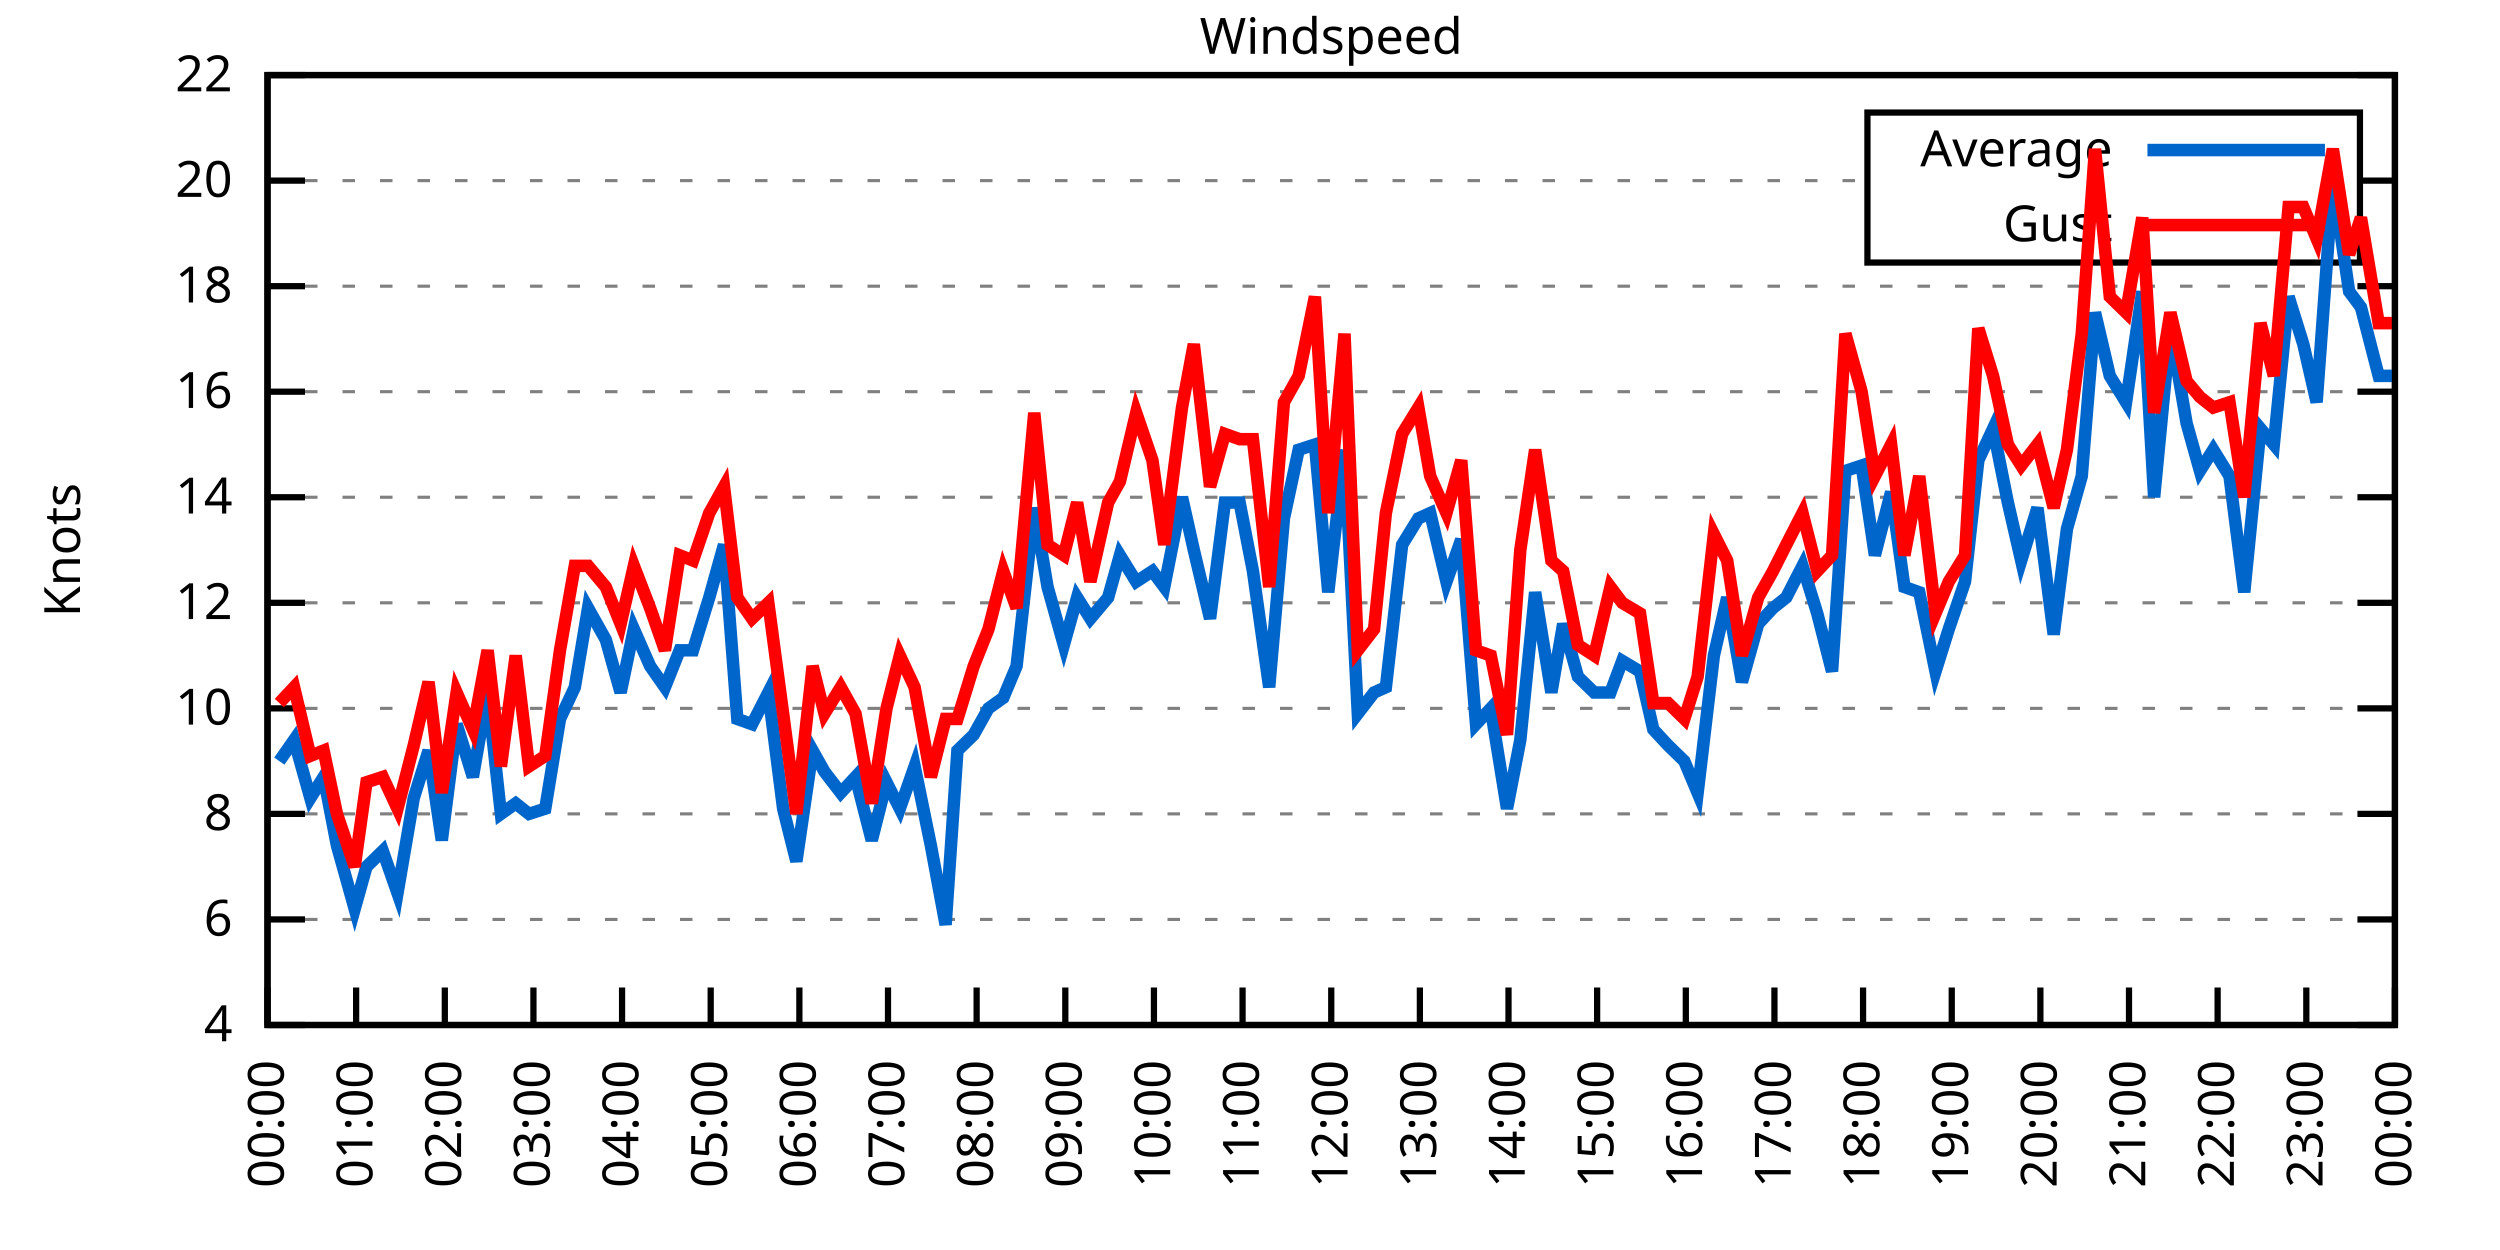
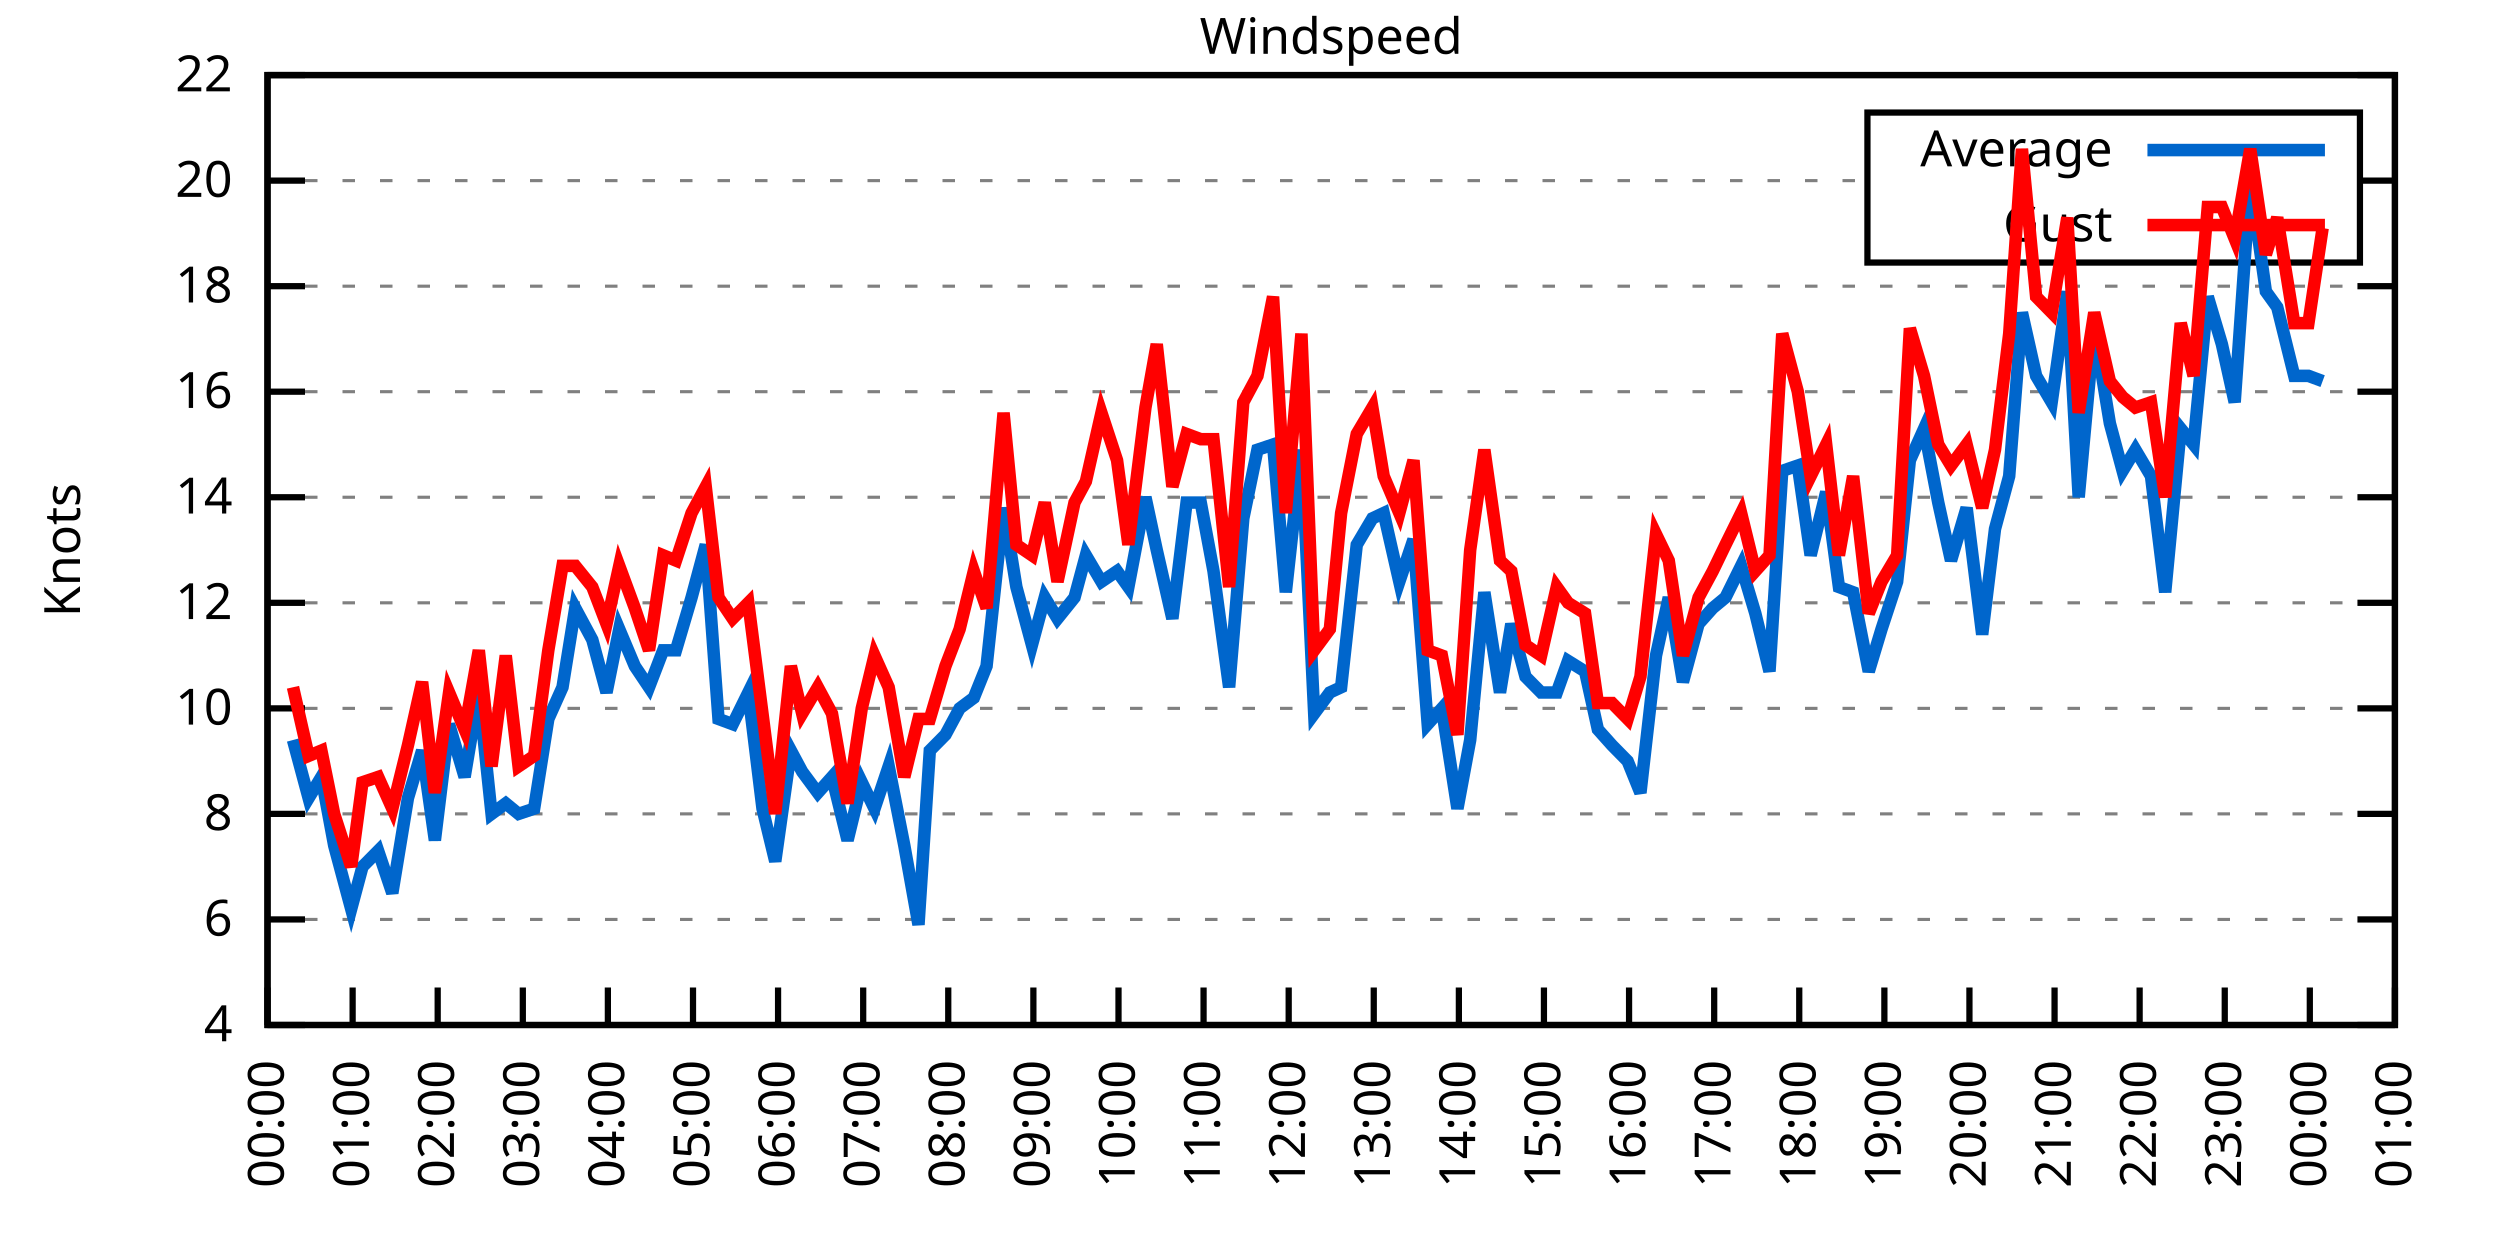
<svg xmlns="http://www.w3.org/2000/svg" xmlns:xlink="http://www.w3.org/1999/xlink" width="400" height="200" viewBox="0 0 400 200">
  <g id="gnuplot_canvas">
    <rect x="0" y="0" width="400" height="200" fill="none" />
    <defs>
      <circle id="gpDot" r="0.5" stroke-width="0.5" stroke="currentColor" />
      <path id="gpPt0" stroke-width="0.333" stroke="currentColor" d="M-1,0 h2 M0,-1 v2" />
      <path id="gpPt1" stroke-width="0.333" stroke="currentColor" d="M-1,-1 L1,1 M1,-1 L-1,1" />
      <path id="gpPt2" stroke-width="0.333" stroke="currentColor" d="M-1,0 L1,0 M0,-1 L0,1 M-1,-1 L1,1 M-1,1 L1,-1" />
      <rect id="gpPt3" stroke-width="0.333" stroke="currentColor" x="-1" y="-1" width="2" height="2" />
      <rect id="gpPt4" stroke-width="0.333" stroke="currentColor" fill="currentColor" x="-1" y="-1" width="2" height="2" />
      <circle id="gpPt5" stroke-width="0.333" stroke="currentColor" cx="0" cy="0" r="1" />
      <use xlink:href="#gpPt5" id="gpPt6" fill="currentColor" stroke="none" />
      <path id="gpPt7" stroke-width="0.333" stroke="currentColor" d="M0,-1.33 L-1.33,0.67 L1.33,0.67 z" />
      <use xlink:href="#gpPt7" id="gpPt8" fill="currentColor" stroke="none" />
      <use xlink:href="#gpPt7" id="gpPt9" stroke="currentColor" transform="rotate(180)" />
      <use xlink:href="#gpPt9" id="gpPt10" fill="currentColor" stroke="none" />
      <use xlink:href="#gpPt3" id="gpPt11" stroke="currentColor" transform="rotate(45)" />
      <use xlink:href="#gpPt11" id="gpPt12" fill="currentColor" stroke="none" />
      <path id="gpPt13" stroke-width="0.333" stroke="currentColor" d="M0,1.330 L1.265,0.411 L0.782,-1.067 L-0.782,-1.076 L-1.265,0.411 z" />
      <use xlink:href="#gpPt13" id="gpPt14" fill="currentColor" stroke="none" />
      <filter id="textbox" filterUnits="objectBoundingBox" x="0" y="0" height="1" width="1">
        <feFlood flood-color="white" flood-opacity="1" result="bgnd" />
        <feComposite in="SourceGraphic" in2="bgnd" operator="atop" />
      </filter>
      <filter id="greybox" filterUnits="objectBoundingBox" x="0" y="0" height="1" width="1">
        <feFlood flood-color="lightgrey" flood-opacity="1" result="grey" />
        <feComposite in="SourceGraphic" in2="grey" operator="atop" />
      </filter>
    </defs>
    <g fill="none" color="white" stroke="currentColor" stroke-width="1.00" stroke-linecap="butt" stroke-linejoin="miter">
</g>
    <g fill="none" color="black" stroke="currentColor" stroke-width="1.00" stroke-linecap="butt" stroke-linejoin="miter">
      <g stroke="none" shape-rendering="crispEdges">
        <polygon fill="rgb(255, 255, 255)" points="42.80,164.00 383.18,164.00 383.18,12.02 42.80,12.02 " />
      </g>
    </g>
    <g fill="none" color="black" stroke="currentColor" stroke-width="1.00" stroke-linecap="butt" stroke-linejoin="miter">
</g>
    <g fill="none" color="black" stroke="black" stroke-width="0.50" stroke-linecap="butt" stroke-linejoin="miter">
</g>
    <g fill="none" color="gray" stroke="currentColor" stroke-width="0.50" stroke-linecap="butt" stroke-linejoin="miter">
      <path stroke="gray" stroke-dasharray="2,4" class="gridline" d="M42.80,164.00 L383.19,164.00  " />
    </g>
    <g fill="none" color="gray" stroke="gray" stroke-width="1.00" stroke-linecap="butt" stroke-linejoin="miter">
</g>
    <g fill="none" color="black" stroke="currentColor" stroke-width="1.00" stroke-linecap="butt" stroke-linejoin="miter">
      <path stroke="black" d="M42.80,164.00 L48.80,164.00 M383.19,164.00 L377.19,164.00  " />
      <g transform="translate(37.20,166.60)" stroke="none" fill="black" font-family="Sans" font-size="8.00" text-anchor="end">
        <text>
          <tspan font-family="Sans"> 4</tspan>
        </text>
      </g>
    </g>
    <g fill="none" color="black" stroke="currentColor" stroke-width="1.00" stroke-linecap="butt" stroke-linejoin="miter">
</g>
    <g fill="none" color="black" stroke="black" stroke-width="0.50" stroke-linecap="butt" stroke-linejoin="miter">
</g>
    <g fill="none" color="gray" stroke="currentColor" stroke-width="0.50" stroke-linecap="butt" stroke-linejoin="miter">
      <path stroke="gray" stroke-dasharray="2,4" class="gridline" d="M42.80,147.11 L383.19,147.11  " />
    </g>
    <g fill="none" color="gray" stroke="gray" stroke-width="1.00" stroke-linecap="butt" stroke-linejoin="miter">
</g>
    <g fill="none" color="black" stroke="currentColor" stroke-width="1.00" stroke-linecap="butt" stroke-linejoin="miter">
      <path stroke="black" d="M42.80,147.11 L48.80,147.11 M383.19,147.11 L377.19,147.11  " />
      <g transform="translate(37.20,149.71)" stroke="none" fill="black" font-family="Sans" font-size="8.00" text-anchor="end">
        <text>
          <tspan font-family="Sans"> 6</tspan>
        </text>
      </g>
    </g>
    <g fill="none" color="black" stroke="currentColor" stroke-width="1.00" stroke-linecap="butt" stroke-linejoin="miter">
</g>
    <g fill="none" color="black" stroke="black" stroke-width="0.50" stroke-linecap="butt" stroke-linejoin="miter">
</g>
    <g fill="none" color="gray" stroke="currentColor" stroke-width="0.50" stroke-linecap="butt" stroke-linejoin="miter">
      <path stroke="gray" stroke-dasharray="2,4" class="gridline" d="M42.80,130.22 L383.19,130.22  " />
    </g>
    <g fill="none" color="gray" stroke="gray" stroke-width="1.00" stroke-linecap="butt" stroke-linejoin="miter">
</g>
    <g fill="none" color="black" stroke="currentColor" stroke-width="1.00" stroke-linecap="butt" stroke-linejoin="miter">
      <path stroke="black" d="M42.80,130.22 L48.80,130.22 M383.19,130.22 L377.19,130.22  " />
      <g transform="translate(37.20,132.82)" stroke="none" fill="black" font-family="Sans" font-size="8.00" text-anchor="end">
        <text>
          <tspan font-family="Sans"> 8</tspan>
        </text>
      </g>
    </g>
    <g fill="none" color="black" stroke="currentColor" stroke-width="1.00" stroke-linecap="butt" stroke-linejoin="miter">
</g>
    <g fill="none" color="black" stroke="black" stroke-width="0.50" stroke-linecap="butt" stroke-linejoin="miter">
</g>
    <g fill="none" color="gray" stroke="currentColor" stroke-width="0.50" stroke-linecap="butt" stroke-linejoin="miter">
      <path stroke="gray" stroke-dasharray="2,4" class="gridline" d="M42.80,113.34 L383.19,113.34  " />
    </g>
    <g fill="none" color="gray" stroke="gray" stroke-width="1.00" stroke-linecap="butt" stroke-linejoin="miter">
</g>
    <g fill="none" color="black" stroke="currentColor" stroke-width="1.00" stroke-linecap="butt" stroke-linejoin="miter">
      <path stroke="black" d="M42.80,113.34 L48.80,113.34 M383.19,113.34 L377.19,113.34  " />
      <g transform="translate(37.20,115.94)" stroke="none" fill="black" font-family="Sans" font-size="8.00" text-anchor="end">
        <text>
          <tspan font-family="Sans"> 10</tspan>
        </text>
      </g>
    </g>
    <g fill="none" color="black" stroke="currentColor" stroke-width="1.00" stroke-linecap="butt" stroke-linejoin="miter">
</g>
    <g fill="none" color="black" stroke="black" stroke-width="0.50" stroke-linecap="butt" stroke-linejoin="miter">
</g>
    <g fill="none" color="gray" stroke="currentColor" stroke-width="0.50" stroke-linecap="butt" stroke-linejoin="miter">
      <path stroke="gray" stroke-dasharray="2,4" class="gridline" d="M42.80,96.45 L383.19,96.45  " />
    </g>
    <g fill="none" color="gray" stroke="gray" stroke-width="1.00" stroke-linecap="butt" stroke-linejoin="miter">
</g>
    <g fill="none" color="black" stroke="currentColor" stroke-width="1.00" stroke-linecap="butt" stroke-linejoin="miter">
      <path stroke="black" d="M42.80,96.45 L48.80,96.45 M383.19,96.45 L377.19,96.45  " />
      <g transform="translate(37.20,99.05)" stroke="none" fill="black" font-family="Sans" font-size="8.00" text-anchor="end">
        <text>
          <tspan font-family="Sans"> 12</tspan>
        </text>
      </g>
    </g>
    <g fill="none" color="black" stroke="currentColor" stroke-width="1.00" stroke-linecap="butt" stroke-linejoin="miter">
</g>
    <g fill="none" color="black" stroke="black" stroke-width="0.50" stroke-linecap="butt" stroke-linejoin="miter">
</g>
    <g fill="none" color="gray" stroke="currentColor" stroke-width="0.50" stroke-linecap="butt" stroke-linejoin="miter">
      <path stroke="gray" stroke-dasharray="2,4" class="gridline" d="M42.80,79.56 L383.19,79.56  " />
    </g>
    <g fill="none" color="gray" stroke="gray" stroke-width="1.00" stroke-linecap="butt" stroke-linejoin="miter">
</g>
    <g fill="none" color="black" stroke="currentColor" stroke-width="1.00" stroke-linecap="butt" stroke-linejoin="miter">
      <path stroke="black" d="M42.80,79.56 L48.80,79.56 M383.19,79.56 L377.19,79.56  " />
      <g transform="translate(37.20,82.16)" stroke="none" fill="black" font-family="Sans" font-size="8.00" text-anchor="end">
        <text>
          <tspan font-family="Sans"> 14</tspan>
        </text>
      </g>
    </g>
    <g fill="none" color="black" stroke="currentColor" stroke-width="1.00" stroke-linecap="butt" stroke-linejoin="miter">
</g>
    <g fill="none" color="black" stroke="black" stroke-width="0.50" stroke-linecap="butt" stroke-linejoin="miter">
</g>
    <g fill="none" color="gray" stroke="currentColor" stroke-width="0.50" stroke-linecap="butt" stroke-linejoin="miter">
      <path stroke="gray" stroke-dasharray="2,4" class="gridline" d="M42.80,62.67 L383.19,62.67  " />
    </g>
    <g fill="none" color="gray" stroke="gray" stroke-width="1.00" stroke-linecap="butt" stroke-linejoin="miter">
</g>
    <g fill="none" color="black" stroke="currentColor" stroke-width="1.00" stroke-linecap="butt" stroke-linejoin="miter">
      <path stroke="black" d="M42.80,62.67 L48.80,62.67 M383.19,62.67 L377.19,62.67  " />
      <g transform="translate(37.20,65.27)" stroke="none" fill="black" font-family="Sans" font-size="8.00" text-anchor="end">
        <text>
          <tspan font-family="Sans"> 16</tspan>
        </text>
      </g>
    </g>
    <g fill="none" color="black" stroke="currentColor" stroke-width="1.00" stroke-linecap="butt" stroke-linejoin="miter">
</g>
    <g fill="none" color="black" stroke="black" stroke-width="0.50" stroke-linecap="butt" stroke-linejoin="miter">
</g>
    <g fill="none" color="gray" stroke="currentColor" stroke-width="0.50" stroke-linecap="butt" stroke-linejoin="miter">
      <path stroke="gray" stroke-dasharray="2,4" class="gridline" d="M42.80,45.79 L383.19,45.79  " />
    </g>
    <g fill="none" color="gray" stroke="gray" stroke-width="1.00" stroke-linecap="butt" stroke-linejoin="miter">
</g>
    <g fill="none" color="black" stroke="currentColor" stroke-width="1.00" stroke-linecap="butt" stroke-linejoin="miter">
      <path stroke="black" d="M42.80,45.79 L48.80,45.79 M383.19,45.79 L377.19,45.79  " />
      <g transform="translate(37.20,48.39)" stroke="none" fill="black" font-family="Sans" font-size="8.00" text-anchor="end">
        <text>
          <tspan font-family="Sans"> 18</tspan>
        </text>
      </g>
    </g>
    <g fill="none" color="black" stroke="currentColor" stroke-width="1.00" stroke-linecap="butt" stroke-linejoin="miter">
</g>
    <g fill="none" color="black" stroke="black" stroke-width="0.50" stroke-linecap="butt" stroke-linejoin="miter">
</g>
    <g fill="none" color="gray" stroke="currentColor" stroke-width="0.50" stroke-linecap="butt" stroke-linejoin="miter">
      <path stroke="gray" stroke-dasharray="2,4" class="gridline" d="M42.80,28.90 L298.79,28.90 M377.59,28.90 L383.19,28.90  " />
    </g>
    <g fill="none" color="gray" stroke="gray" stroke-width="1.00" stroke-linecap="butt" stroke-linejoin="miter">
</g>
    <g fill="none" color="black" stroke="currentColor" stroke-width="1.00" stroke-linecap="butt" stroke-linejoin="miter">
      <path stroke="black" d="M42.80,28.90 L48.80,28.90 M383.19,28.90 L377.19,28.90  " />
      <g transform="translate(37.20,31.50)" stroke="none" fill="black" font-family="Sans" font-size="8.00" text-anchor="end">
        <text>
          <tspan font-family="Sans"> 20</tspan>
        </text>
      </g>
    </g>
    <g fill="none" color="black" stroke="currentColor" stroke-width="1.00" stroke-linecap="butt" stroke-linejoin="miter">
</g>
    <g fill="none" color="black" stroke="black" stroke-width="0.50" stroke-linecap="butt" stroke-linejoin="miter">
</g>
    <g fill="none" color="gray" stroke="currentColor" stroke-width="0.50" stroke-linecap="butt" stroke-linejoin="miter">
      <path stroke="gray" stroke-dasharray="2,4" class="gridline" d="M42.80,12.01 L383.19,12.01  " />
    </g>
    <g fill="none" color="gray" stroke="gray" stroke-width="1.00" stroke-linecap="butt" stroke-linejoin="miter">
</g>
    <g fill="none" color="black" stroke="currentColor" stroke-width="1.00" stroke-linecap="butt" stroke-linejoin="miter">
      <path stroke="black" d="M42.80,12.01 L48.80,12.01 M383.19,12.01 L377.19,12.01  " />
      <g transform="translate(37.20,14.61)" stroke="none" fill="black" font-family="Sans" font-size="8.00" text-anchor="end">
        <text>
          <tspan font-family="Sans"> 22</tspan>
        </text>
      </g>
    </g>
    <g fill="none" color="black" stroke="currentColor" stroke-width="1.00" stroke-linecap="butt" stroke-linejoin="miter">
      <path stroke="black" d="M42.80,164.00 L42.80,158.00  " />
      <g transform="translate(45.40,169.60) rotate(270.00)" stroke="none" fill="black" font-family="Sans" font-size="8.00" text-anchor="end">
        <text>
          <tspan font-family="Sans">00:00</tspan>
        </text>
      </g>
    </g>
    <g fill="none" color="black" stroke="currentColor" stroke-width="1.00" stroke-linecap="butt" stroke-linejoin="miter">
-       <path stroke="black" d="M56.98,164.00 L56.98,158.00  " />
-       <g transform="translate(59.58,169.60) rotate(270.00)" stroke="none" fill="black" font-family="Sans" font-size="8.00" text-anchor="end">
+       <path stroke="black" d="M56.42,164.00 L56.42,158.00  " />
+       <g transform="translate(59.02,169.60) rotate(270.00)" stroke="none" fill="black" font-family="Sans" font-size="8.00" text-anchor="end">
        <text>
          <tspan font-family="Sans">01:00</tspan>
        </text>
      </g>
    </g>
    <g fill="none" color="black" stroke="currentColor" stroke-width="1.00" stroke-linecap="butt" stroke-linejoin="miter">
-       <path stroke="black" d="M71.17,164.00 L71.17,158.00  " />
-       <g transform="translate(73.77,169.60) rotate(270.00)" stroke="none" fill="black" font-family="Sans" font-size="8.00" text-anchor="end">
+       <path stroke="black" d="M70.03,164.00 L70.03,158.00  " />
+       <g transform="translate(72.63,169.60) rotate(270.00)" stroke="none" fill="black" font-family="Sans" font-size="8.00" text-anchor="end">
        <text>
          <tspan font-family="Sans">02:00</tspan>
        </text>
      </g>
    </g>
    <g fill="none" color="black" stroke="currentColor" stroke-width="1.00" stroke-linecap="butt" stroke-linejoin="miter">
-       <path stroke="black" d="M85.35,164.00 L85.35,158.00  " />
-       <g transform="translate(87.95,169.60) rotate(270.00)" stroke="none" fill="black" font-family="Sans" font-size="8.00" text-anchor="end">
+       <path stroke="black" d="M83.65,164.00 L83.65,158.00  " />
+       <g transform="translate(86.25,169.60) rotate(270.00)" stroke="none" fill="black" font-family="Sans" font-size="8.00" text-anchor="end">
        <text>
          <tspan font-family="Sans">03:00</tspan>
        </text>
      </g>
    </g>
    <g fill="none" color="black" stroke="currentColor" stroke-width="1.00" stroke-linecap="butt" stroke-linejoin="miter">
-       <path stroke="black" d="M99.53,164.00 L99.53,158.00  " />
-       <g transform="translate(102.13,169.60) rotate(270.00)" stroke="none" fill="black" font-family="Sans" font-size="8.00" text-anchor="end">
+       <path stroke="black" d="M97.26,164.00 L97.26,158.00  " />
+       <g transform="translate(99.86,169.60) rotate(270.00)" stroke="none" fill="black" font-family="Sans" font-size="8.00" text-anchor="end">
        <text>
          <tspan font-family="Sans">04:00</tspan>
        </text>
      </g>
    </g>
    <g fill="none" color="black" stroke="currentColor" stroke-width="1.00" stroke-linecap="butt" stroke-linejoin="miter">
-       <path stroke="black" d="M113.71,164.00 L113.71,158.00  " />
-       <g transform="translate(116.31,169.60) rotate(270.00)" stroke="none" fill="black" font-family="Sans" font-size="8.00" text-anchor="end">
+       <path stroke="black" d="M110.88,164.00 L110.88,158.00  " />
+       <g transform="translate(113.48,169.60) rotate(270.00)" stroke="none" fill="black" font-family="Sans" font-size="8.00" text-anchor="end">
        <text>
          <tspan font-family="Sans">05:00</tspan>
        </text>
      </g>
    </g>
    <g fill="none" color="black" stroke="currentColor" stroke-width="1.00" stroke-linecap="butt" stroke-linejoin="miter">
-       <path stroke="black" d="M127.90,164.00 L127.90,158.00  " />
-       <g transform="translate(130.50,169.60) rotate(270.00)" stroke="none" fill="black" font-family="Sans" font-size="8.00" text-anchor="end">
+       <path stroke="black" d="M124.49,164.00 L124.49,158.00  " />
+       <g transform="translate(127.09,169.60) rotate(270.00)" stroke="none" fill="black" font-family="Sans" font-size="8.00" text-anchor="end">
        <text>
          <tspan font-family="Sans">06:00</tspan>
        </text>
      </g>
    </g>
    <g fill="none" color="black" stroke="currentColor" stroke-width="1.00" stroke-linecap="butt" stroke-linejoin="miter">
-       <path stroke="black" d="M142.08,164.00 L142.08,158.00  " />
-       <g transform="translate(144.68,169.60) rotate(270.00)" stroke="none" fill="black" font-family="Sans" font-size="8.00" text-anchor="end">
+       <path stroke="black" d="M138.11,164.00 L138.11,158.00  " />
+       <g transform="translate(140.71,169.60) rotate(270.00)" stroke="none" fill="black" font-family="Sans" font-size="8.00" text-anchor="end">
        <text>
          <tspan font-family="Sans">07:00</tspan>
        </text>
      </g>
    </g>
    <g fill="none" color="black" stroke="currentColor" stroke-width="1.00" stroke-linecap="butt" stroke-linejoin="miter">
-       <path stroke="black" d="M156.26,164.00 L156.26,158.00  " />
-       <g transform="translate(158.86,169.60) rotate(270.00)" stroke="none" fill="black" font-family="Sans" font-size="8.00" text-anchor="end">
+       <path stroke="black" d="M151.72,164.00 L151.72,158.00  " />
+       <g transform="translate(154.32,169.60) rotate(270.00)" stroke="none" fill="black" font-family="Sans" font-size="8.00" text-anchor="end">
        <text>
          <tspan font-family="Sans">08:00</tspan>
        </text>
      </g>
    </g>
    <g fill="none" color="black" stroke="currentColor" stroke-width="1.00" stroke-linecap="butt" stroke-linejoin="miter">
-       <path stroke="black" d="M170.45,164.00 L170.45,158.00  " />
-       <g transform="translate(173.05,169.60) rotate(270.00)" stroke="none" fill="black" font-family="Sans" font-size="8.00" text-anchor="end">
+       <path stroke="black" d="M165.34,164.00 L165.34,158.00  " />
+       <g transform="translate(167.94,169.60) rotate(270.00)" stroke="none" fill="black" font-family="Sans" font-size="8.00" text-anchor="end">
        <text>
          <tspan font-family="Sans">09:00</tspan>
        </text>
      </g>
    </g>
    <g fill="none" color="black" stroke="currentColor" stroke-width="1.00" stroke-linecap="butt" stroke-linejoin="miter">
-       <path stroke="black" d="M184.63,164.00 L184.63,158.00  " />
-       <g transform="translate(187.23,169.60) rotate(270.00)" stroke="none" fill="black" font-family="Sans" font-size="8.00" text-anchor="end">
+       <path stroke="black" d="M178.96,164.00 L178.96,158.00  " />
+       <g transform="translate(181.56,169.60) rotate(270.00)" stroke="none" fill="black" font-family="Sans" font-size="8.00" text-anchor="end">
        <text>
          <tspan font-family="Sans">10:00</tspan>
        </text>
      </g>
    </g>
    <g fill="none" color="black" stroke="currentColor" stroke-width="1.00" stroke-linecap="butt" stroke-linejoin="miter">
-       <path stroke="black" d="M198.81,164.00 L198.81,158.00  " />
-       <g transform="translate(201.41,169.60) rotate(270.00)" stroke="none" fill="black" font-family="Sans" font-size="8.00" text-anchor="end">
+       <path stroke="black" d="M192.57,164.00 L192.57,158.00  " />
+       <g transform="translate(195.17,169.60) rotate(270.00)" stroke="none" fill="black" font-family="Sans" font-size="8.00" text-anchor="end">
        <text>
          <tspan font-family="Sans">11:00</tspan>
        </text>
      </g>
    </g>
    <g fill="none" color="black" stroke="currentColor" stroke-width="1.00" stroke-linecap="butt" stroke-linejoin="miter">
-       <path stroke="black" d="M213.00,164.00 L213.00,158.00  " />
-       <g transform="translate(215.60,169.60) rotate(270.00)" stroke="none" fill="black" font-family="Sans" font-size="8.00" text-anchor="end">
+       <path stroke="black" d="M206.19,164.00 L206.19,158.00  " />
+       <g transform="translate(208.79,169.60) rotate(270.00)" stroke="none" fill="black" font-family="Sans" font-size="8.00" text-anchor="end">
        <text>
          <tspan font-family="Sans">12:00</tspan>
        </text>
      </g>
    </g>
    <g fill="none" color="black" stroke="currentColor" stroke-width="1.00" stroke-linecap="butt" stroke-linejoin="miter">
-       <path stroke="black" d="M227.18,164.00 L227.18,158.00  " />
-       <g transform="translate(229.78,169.60) rotate(270.00)" stroke="none" fill="black" font-family="Sans" font-size="8.00" text-anchor="end">
+       <path stroke="black" d="M219.80,164.00 L219.80,158.00  " />
+       <g transform="translate(222.40,169.60) rotate(270.00)" stroke="none" fill="black" font-family="Sans" font-size="8.00" text-anchor="end">
        <text>
          <tspan font-family="Sans">13:00</tspan>
        </text>
      </g>
    </g>
    <g fill="none" color="black" stroke="currentColor" stroke-width="1.00" stroke-linecap="butt" stroke-linejoin="miter">
-       <path stroke="black" d="M241.36,164.00 L241.36,158.00  " />
-       <g transform="translate(243.96,169.60) rotate(270.00)" stroke="none" fill="black" font-family="Sans" font-size="8.00" text-anchor="end">
+       <path stroke="black" d="M233.42,164.00 L233.42,158.00  " />
+       <g transform="translate(236.02,169.60) rotate(270.00)" stroke="none" fill="black" font-family="Sans" font-size="8.00" text-anchor="end">
        <text>
          <tspan font-family="Sans">14:00</tspan>
        </text>
      </g>
    </g>
    <g fill="none" color="black" stroke="currentColor" stroke-width="1.00" stroke-linecap="butt" stroke-linejoin="miter">
-       <path stroke="black" d="M255.54,164.00 L255.54,158.00  " />
-       <g transform="translate(258.14,169.60) rotate(270.00)" stroke="none" fill="black" font-family="Sans" font-size="8.00" text-anchor="end">
+       <path stroke="black" d="M247.03,164.00 L247.03,158.00  " />
+       <g transform="translate(249.63,169.60) rotate(270.00)" stroke="none" fill="black" font-family="Sans" font-size="8.00" text-anchor="end">
        <text>
          <tspan font-family="Sans">15:00</tspan>
        </text>
      </g>
    </g>
    <g fill="none" color="black" stroke="currentColor" stroke-width="1.00" stroke-linecap="butt" stroke-linejoin="miter">
-       <path stroke="black" d="M269.73,164.00 L269.73,158.00  " />
-       <g transform="translate(272.33,169.60) rotate(270.00)" stroke="none" fill="black" font-family="Sans" font-size="8.00" text-anchor="end">
+       <path stroke="black" d="M260.65,164.00 L260.65,158.00  " />
+       <g transform="translate(263.25,169.60) rotate(270.00)" stroke="none" fill="black" font-family="Sans" font-size="8.00" text-anchor="end">
        <text>
          <tspan font-family="Sans">16:00</tspan>
        </text>
      </g>
    </g>
    <g fill="none" color="black" stroke="currentColor" stroke-width="1.00" stroke-linecap="butt" stroke-linejoin="miter">
-       <path stroke="black" d="M283.91,164.00 L283.91,158.00  " />
-       <g transform="translate(286.51,169.60) rotate(270.00)" stroke="none" fill="black" font-family="Sans" font-size="8.00" text-anchor="end">
+       <path stroke="black" d="M274.27,164.00 L274.27,158.00  " />
+       <g transform="translate(276.87,169.60) rotate(270.00)" stroke="none" fill="black" font-family="Sans" font-size="8.00" text-anchor="end">
        <text>
          <tspan font-family="Sans">17:00</tspan>
        </text>
      </g>
    </g>
    <g fill="none" color="black" stroke="currentColor" stroke-width="1.00" stroke-linecap="butt" stroke-linejoin="miter">
-       <path stroke="black" d="M298.09,164.00 L298.09,158.00  " />
-       <g transform="translate(300.69,169.60) rotate(270.00)" stroke="none" fill="black" font-family="Sans" font-size="8.00" text-anchor="end">
+       <path stroke="black" d="M287.88,164.00 L287.88,158.00  " />
+       <g transform="translate(290.48,169.60) rotate(270.00)" stroke="none" fill="black" font-family="Sans" font-size="8.00" text-anchor="end">
        <text>
          <tspan font-family="Sans">18:00</tspan>
        </text>
      </g>
    </g>
    <g fill="none" color="black" stroke="currentColor" stroke-width="1.00" stroke-linecap="butt" stroke-linejoin="miter">
-       <path stroke="black" d="M312.28,164.00 L312.28,158.00  " />
-       <g transform="translate(314.88,169.60) rotate(270.00)" stroke="none" fill="black" font-family="Sans" font-size="8.00" text-anchor="end">
+       <path stroke="black" d="M301.50,164.00 L301.50,158.00  " />
+       <g transform="translate(304.10,169.60) rotate(270.00)" stroke="none" fill="black" font-family="Sans" font-size="8.00" text-anchor="end">
        <text>
          <tspan font-family="Sans">19:00</tspan>
        </text>
      </g>
    </g>
    <g fill="none" color="black" stroke="currentColor" stroke-width="1.00" stroke-linecap="butt" stroke-linejoin="miter">
-       <path stroke="black" d="M326.46,164.00 L326.46,158.00  " />
-       <g transform="translate(329.06,169.60) rotate(270.00)" stroke="none" fill="black" font-family="Sans" font-size="8.00" text-anchor="end">
+       <path stroke="black" d="M315.11,164.00 L315.11,158.00  " />
+       <g transform="translate(317.71,169.60) rotate(270.00)" stroke="none" fill="black" font-family="Sans" font-size="8.00" text-anchor="end">
        <text>
          <tspan font-family="Sans">20:00</tspan>
        </text>
      </g>
    </g>
    <g fill="none" color="black" stroke="currentColor" stroke-width="1.00" stroke-linecap="butt" stroke-linejoin="miter">
-       <path stroke="black" d="M340.64,164.00 L340.64,158.00  " />
-       <g transform="translate(343.24,169.60) rotate(270.00)" stroke="none" fill="black" font-family="Sans" font-size="8.00" text-anchor="end">
+       <path stroke="black" d="M328.73,164.00 L328.73,158.00  " />
+       <g transform="translate(331.33,169.60) rotate(270.00)" stroke="none" fill="black" font-family="Sans" font-size="8.00" text-anchor="end">
        <text>
          <tspan font-family="Sans">21:00</tspan>
        </text>
      </g>
    </g>
    <g fill="none" color="black" stroke="currentColor" stroke-width="1.00" stroke-linecap="butt" stroke-linejoin="miter">
-       <path stroke="black" d="M354.82,164.00 L354.82,158.00  " />
-       <g transform="translate(357.42,169.60) rotate(270.00)" stroke="none" fill="black" font-family="Sans" font-size="8.00" text-anchor="end">
+       <path stroke="black" d="M342.34,164.00 L342.34,158.00  " />
+       <g transform="translate(344.94,169.60) rotate(270.00)" stroke="none" fill="black" font-family="Sans" font-size="8.00" text-anchor="end">
        <text>
          <tspan font-family="Sans">22:00</tspan>
        </text>
      </g>
    </g>
    <g fill="none" color="black" stroke="currentColor" stroke-width="1.00" stroke-linecap="butt" stroke-linejoin="miter">
-       <path stroke="black" d="M369.01,164.00 L369.01,158.00  " />
-       <g transform="translate(371.61,169.60) rotate(270.00)" stroke="none" fill="black" font-family="Sans" font-size="8.00" text-anchor="end">
+       <path stroke="black" d="M355.96,164.00 L355.96,158.00  " />
+       <g transform="translate(358.56,169.60) rotate(270.00)" stroke="none" fill="black" font-family="Sans" font-size="8.00" text-anchor="end">
        <text>
          <tspan font-family="Sans">23:00</tspan>
+         </text>
+       </g>
+     </g>
+     <g fill="none" color="black" stroke="currentColor" stroke-width="1.00" stroke-linecap="butt" stroke-linejoin="miter">
+       <path stroke="black" d="M369.57,164.00 L369.57,158.00  " />
+       <g transform="translate(372.17,169.60) rotate(270.00)" stroke="none" fill="black" font-family="Sans" font-size="8.00" text-anchor="end">
+         <text>
+           <tspan font-family="Sans">00:00</tspan>
        </text>
      </g>
    </g>
    <g fill="none" color="black" stroke="currentColor" stroke-width="1.00" stroke-linecap="butt" stroke-linejoin="miter">
      <path stroke="black" d="M383.19,164.00 L383.19,158.00  " />
      <g transform="translate(385.79,169.60) rotate(270.00)" stroke="none" fill="black" font-family="Sans" font-size="8.00" text-anchor="end">
        <text>
-           <tspan font-family="Sans">00:00</tspan>
+           <tspan font-family="Sans">01:00</tspan>
        </text>
      </g>
    </g>
    <g fill="none" color="black" stroke="currentColor" stroke-width="1.00" stroke-linecap="butt" stroke-linejoin="miter">
</g>
    <g fill="none" color="black" stroke="currentColor" stroke-width="1.00" stroke-linecap="butt" stroke-linejoin="miter">
      <path stroke="black" d="M42.80,12.01 L42.80,164.00 L383.19,164.00 L383.19,12.01 L42.80,12.01 Z  " />
    </g>
    <g fill="none" color="black" stroke="currentColor" stroke-width="1.00" stroke-linecap="butt" stroke-linejoin="miter">
</g>
    <g fill="none" color="black" stroke="currentColor" stroke-width="1.00" stroke-linecap="butt" stroke-linejoin="miter">
      <path stroke="black" d="M298.79,42.01 L298.79,18.01 L377.59,18.01 L377.59,42.01 L298.79,42.01 Z  " />
    </g>
    <g id="Windspeed_plot_1">
      <g fill="none" color="white" stroke="black" stroke-width="2.00" stroke-linecap="butt" stroke-linejoin="miter">
</g>
      <g fill="none" color="black" stroke="currentColor" stroke-width="2.00" stroke-linecap="butt" stroke-linejoin="miter">
        <g transform="translate(337.99,26.61)" stroke="none" fill="black" font-family="Sans" font-size="8.00" text-anchor="end">
          <text>
            <tspan font-family="Sans">Average</tspan>
          </text>
        </g>
      </g>
      <g fill="none" color="black" stroke="currentColor" stroke-width="2.00" stroke-linecap="butt" stroke-linejoin="miter">
-         <path stroke="rgb(  0, 102, 204)" d="M343.59,24.01 L371.99,24.01 M44.69,121.78 L47.05,118.40 L49.66,127.69 L51.78,124.31 L53.91,135.29 L56.75,145.42   L58.64,138.67 L61.24,136.14 L63.60,142.89 L66.20,127.69 L68.57,120.09 L70.69,134.45 L73.06,115.87 L75.66,124.31   L78.02,110.80 L80.15,130.22 L82.51,128.54 L84.64,130.22 L87.24,129.38 L89.60,115.03 L91.97,109.96 L94.09,97.29   L96.93,102.36 L99.30,110.80 L101.42,100.67 L104.02,106.58 L106.39,109.96 L108.75,104.05 L110.88,104.05 L113.48,95.60   L115.84,87.16 L117.97,115.03 L120.33,115.87 L122.93,110.80 L125.30,129.38 L127.42,137.82 L130.02,120.09 L131.92,123.47   L134.52,126.85 L136.88,124.31 L139.48,134.45 L141.84,125.16 L143.97,129.38 L146.34,122.62 L148.94,135.29 L151.30,147.96   L153.19,120.09 L155.79,117.56 L158.15,113.34 L160.52,111.65 L162.65,106.58 L165.48,81.25 L167.61,93.92 L170.21,103.20   L172.34,95.60 L174.46,98.98 L177.30,95.60 L179.19,88.85 L181.79,93.07 L184.39,91.38 L186.28,93.92 L189.12,79.56   L191.01,88.00 L193.61,98.98 L195.98,80.41 L198.34,80.41 L200.47,91.38 L203.07,109.96 L205.43,82.94 L207.79,71.96   L210.39,71.12 L212.52,94.76 L215.12,71.96 L217.25,114.18 L219.85,110.80 L221.74,109.96 L224.34,87.16 L226.94,82.94   L228.83,82.09 L231.43,93.07 L233.80,86.32 L236.16,115.87 L238.52,113.34 L241.12,129.38 L243.25,118.40 L245.62,94.76   L248.22,110.80 L250.11,99.83 L252.47,108.27 L255.07,110.80 L257.67,110.80 L259.56,105.74 L262.40,107.43 L264.53,116.71   L266.89,119.25 L269.49,121.78 L271.62,126.85 L274.22,104.89 L276.35,95.60 L278.71,109.11 L281.31,99.83 L283.67,97.29   L285.80,95.60 L288.40,90.54 L290.76,98.14 L293.13,107.43 L295.26,75.34 L297.86,74.49 L299.98,88.85 L302.58,78.72   L304.71,93.92 L307.08,94.76 L309.68,107.43 L311.80,100.67 L314.40,93.07 L316.53,73.65 L318.89,68.58 L321.26,80.41   L323.39,89.69 L325.99,81.25 L328.59,101.52 L330.71,84.63 L333.08,76.18 L335.20,50.01 L337.57,60.14 L340.17,64.36   L342.77,46.63 L344.66,79.56 L347.26,52.54 L349.86,67.74 L351.99,75.34 L354.12,71.96 L356.72,76.18 L359.08,94.76   L361.68,68.58 L363.81,71.12 L366.17,47.47 L368.53,55.07 L370.66,64.36 L373.26,28.90 L375.86,46.63 L377.75,49.16   L380.59,60.14 L382.95,60.14  " />
+         <path stroke="rgb(  0, 102, 204)" d="M343.59,24.01 L371.99,24.01 M46.88,118.40 L49.38,127.69 L51.42,124.31 L53.47,135.29 L56.19,145.42 L58.00,138.67   L60.50,136.14 L62.77,142.89 L65.27,127.69 L67.54,120.09 L69.58,134.45 L71.85,115.87 L74.34,124.31 L76.61,110.80   L78.65,130.22 L80.92,128.54 L82.97,130.22 L85.46,129.38 L87.73,115.03 L90.00,109.96 L92.04,97.29 L94.77,102.36   L97.04,110.80 L99.08,100.67 L101.57,106.58 L103.84,109.96 L106.11,104.05 L108.15,104.05 L110.65,95.60 L112.92,87.16   L114.96,115.03 L117.23,115.87 L119.73,110.80 L122.00,129.38 L124.04,137.82 L126.54,120.09 L128.35,123.47 L130.85,126.85   L133.12,124.31 L135.61,134.45 L137.88,125.16 L139.92,129.38 L142.19,122.62 L144.69,135.29 L146.96,147.96 L148.77,120.09   L151.27,117.56 L153.54,113.34 L155.81,111.65 L157.85,106.58 L160.57,81.25 L162.62,93.92 L165.11,103.20 L167.16,95.60   L169.20,98.98 L171.92,95.60 L173.74,88.85 L176.23,93.07 L178.73,91.38 L180.54,93.92 L183.27,79.56 L185.08,88.00   L187.58,98.98 L189.85,80.41 L192.12,80.41 L194.16,91.38 L196.66,109.96 L198.93,82.94 L201.19,71.96 L203.69,71.12   L205.73,94.76 L208.23,71.96 L210.27,114.18 L212.77,110.80 L214.58,109.96 L217.08,87.16 L219.58,82.94 L221.39,82.09   L223.89,93.07 L226.16,86.32 L228.43,115.87 L230.70,113.34 L233.19,129.38 L235.23,118.40 L237.50,94.76 L240.00,110.80   L241.81,99.83 L244.08,108.27 L246.58,110.80 L249.08,110.80 L250.89,105.74 L253.61,107.43 L255.66,116.71 L257.93,119.25   L260.42,121.78 L262.47,126.85 L264.96,104.89 L267.00,95.60 L269.27,109.11 L271.77,99.83 L274.04,97.29 L276.08,95.60   L278.58,90.54 L280.85,98.14 L283.12,107.43 L285.16,75.34 L287.65,74.49 L289.70,88.85 L292.19,78.72 L294.23,93.92   L296.50,94.76 L299.00,107.43 L301.04,100.67 L303.54,93.07 L305.58,73.65 L307.85,68.58 L310.12,80.41 L312.16,89.69   L314.66,81.25 L317.15,101.52 L319.20,84.63 L321.47,76.18 L323.51,50.01 L325.78,60.14 L328.27,64.36 L330.77,46.63   L332.59,79.56 L335.08,52.54 L337.58,67.74 L339.62,75.34 L341.66,71.96 L344.16,76.18 L346.43,94.76 L348.92,68.58   L350.97,71.12 L353.24,47.47 L355.50,55.07 L357.55,64.36 L360.04,28.90 L362.54,46.63 L364.36,49.16 L367.08,60.14   L369.35,60.14 L371.62,60.98  " />
      </g>
    </g>
    <g id="Windspeed_plot_2">
      <g fill="none" color="black" stroke="currentColor" stroke-width="2.00" stroke-linecap="butt" stroke-linejoin="miter">
        <g transform="translate(337.99,38.61)" stroke="none" fill="black" font-family="Sans" font-size="8.00" text-anchor="end">
          <text>
            <tspan font-family="Sans">Gust</tspan>
          </text>
        </g>
      </g>
      <g fill="none" color="black" stroke="currentColor" stroke-width="2.00" stroke-linecap="butt" stroke-linejoin="miter">
-         <path stroke="rgb(255,   0,   0)" d="M343.59,36.01 L371.99,36.01 M44.69,112.49 L47.05,109.96 L49.66,120.94 L51.78,120.09 L53.91,130.22 L56.75,138.67   L58.64,125.16 L61.24,124.31 L63.60,129.38 L66.20,119.25 L68.57,109.11 L70.69,126.85 L73.06,110.80 L75.66,116.71   L78.02,104.05 L80.15,122.62 L82.51,104.89 L84.64,122.62 L87.24,120.94 L89.60,104.05 L91.97,90.54 L94.09,90.54   L96.93,93.92 L99.30,99.83 L101.42,90.54 L104.02,97.29 L106.39,104.05 L108.75,88.85 L110.88,89.69 L113.48,82.09   L115.84,77.87 L117.97,95.60 L120.33,98.98 L122.93,96.45 L125.30,114.18 L127.42,130.22 L130.02,106.58 L131.92,114.18   L134.52,109.96 L136.88,114.18 L139.48,128.54 L141.84,113.34 L143.97,104.89 L146.34,109.96 L148.94,124.31 L151.30,115.03   L153.19,115.03 L155.79,106.58 L158.15,100.67 L160.52,91.38 L162.65,97.29 L165.48,66.05 L167.61,87.16 L170.21,88.85   L172.34,80.41 L174.46,93.07 L177.30,80.41 L179.19,77.03 L181.79,66.05 L184.39,73.65 L186.28,87.16 L189.12,65.21   L191.01,55.07 L193.61,77.87 L195.98,69.43 L198.34,70.27 L200.47,70.27 L203.07,93.92 L205.43,64.36 L207.79,60.14   L210.39,47.47 L212.52,82.09 L215.12,53.39 L217.25,104.05 L219.85,100.67 L221.74,82.09 L224.34,69.43 L226.94,65.21   L228.83,76.18 L231.43,82.09 L233.80,73.65 L236.16,104.05 L238.52,104.89 L241.12,117.56 L243.25,88.00 L245.62,71.96   L248.22,89.69 L250.11,91.38 L252.47,103.20 L255.07,104.89 L257.67,93.92 L259.56,96.45 L262.40,98.14 L264.53,112.49   L266.89,112.49 L269.49,115.03 L271.62,108.27 L274.22,85.47 L276.35,89.69 L278.71,104.89 L281.31,95.60 L283.67,91.38   L285.80,87.16 L288.40,82.09 L290.76,91.38 L293.13,88.85 L295.26,53.39 L297.86,62.67 L299.98,76.18 L302.58,71.12   L304.71,88.85 L307.08,76.18 L309.68,98.14 L311.80,93.07 L314.40,88.85 L316.53,52.54 L318.89,60.14 L321.26,71.12   L323.39,74.49 L325.99,71.12 L328.59,81.25 L330.71,71.96 L333.08,53.39 L335.20,23.83 L337.57,47.47 L340.17,50.01   L342.77,34.81 L344.66,66.05 L347.26,50.01 L349.86,60.98 L351.99,63.52 L354.12,65.21 L356.72,64.36 L359.08,79.56   L361.68,51.70 L363.81,60.14 L366.17,33.12 L368.53,33.12 L370.66,38.19 L373.26,23.83 L375.86,40.72 L377.75,34.81   L380.59,51.70 L382.95,51.70  " />
+         <path stroke="rgb(255,   0,   0)" d="M343.59,36.01 L371.99,36.01 M46.88,109.96 L49.38,120.94 L51.42,120.09 L53.47,130.22 L56.19,138.67 L58.00,125.16   L60.50,124.31 L62.77,129.38 L65.27,119.25 L67.54,109.11 L69.58,126.85 L71.85,110.80 L74.34,116.71 L76.61,104.05   L78.65,122.62 L80.92,104.89 L82.97,122.62 L85.46,120.94 L87.73,104.05 L90.00,90.54 L92.04,90.54 L94.77,93.92   L97.04,99.83 L99.08,90.54 L101.57,97.29 L103.84,104.05 L106.11,88.85 L108.15,89.69 L110.65,82.09 L112.92,77.87   L114.96,95.60 L117.23,98.98 L119.73,96.45 L122.00,114.18 L124.04,130.22 L126.54,106.58 L128.35,114.18 L130.85,109.96   L133.12,114.18 L135.61,128.54 L137.88,113.34 L139.92,104.89 L142.19,109.96 L144.69,124.31 L146.96,115.03 L148.77,115.03   L151.27,106.58 L153.54,100.67 L155.81,91.38 L157.85,97.29 L160.57,66.05 L162.62,87.16 L165.11,88.85 L167.16,80.41   L169.20,93.07 L171.92,80.41 L173.74,77.03 L176.23,66.05 L178.73,73.65 L180.54,87.16 L183.27,65.21 L185.08,55.07   L187.58,77.87 L189.85,69.43 L192.12,70.27 L194.16,70.27 L196.66,93.92 L198.93,64.36 L201.19,60.14 L203.69,47.47   L205.73,82.09 L208.23,53.39 L210.27,104.05 L212.77,100.67 L214.58,82.09 L217.08,69.43 L219.58,65.21 L221.39,76.18   L223.89,82.09 L226.16,73.65 L228.43,104.05 L230.70,104.89 L233.19,117.56 L235.23,88.00 L237.50,71.96 L240.00,89.69   L241.81,91.38 L244.08,103.20 L246.58,104.89 L249.08,93.92 L250.89,96.45 L253.61,98.14 L255.66,112.49 L257.93,112.49   L260.42,115.03 L262.47,108.27 L264.96,85.47 L267.00,89.69 L269.27,104.89 L271.77,95.60 L274.04,91.38 L276.08,87.16   L278.58,82.09 L280.85,91.38 L283.12,88.85 L285.16,53.39 L287.65,62.67 L289.70,76.18 L292.19,71.12 L294.23,88.85   L296.50,76.18 L299.00,98.14 L301.04,93.07 L303.54,88.85 L305.58,52.54 L307.85,60.14 L310.12,71.12 L312.16,74.49   L314.66,71.12 L317.15,81.25 L319.20,71.96 L321.47,53.39 L323.51,23.83 L325.78,47.47 L328.27,50.01 L330.77,34.81   L332.59,66.05 L335.08,50.01 L337.58,60.98 L339.62,63.52 L341.66,65.21 L344.16,64.36 L346.43,79.56 L348.92,51.70   L350.97,60.14 L353.24,33.12 L355.50,33.12 L357.55,38.19 L360.04,23.83 L362.54,40.72 L364.36,34.81 L367.08,51.70   L369.35,51.70 L371.62,36.50  " />
      </g>
    </g>
    <g fill="none" color="black" stroke="currentColor" stroke-width="2.00" stroke-linecap="butt" stroke-linejoin="miter">
</g>
    <g fill="none" color="black" stroke="black" stroke-width="1.00" stroke-linecap="butt" stroke-linejoin="miter">
</g>
    <g fill="none" color="black" stroke="currentColor" stroke-width="1.00" stroke-linecap="butt" stroke-linejoin="miter">
      <path stroke="black" d="M42.80,12.01 L42.80,164.00 L383.19,164.00 L383.19,12.01 L42.80,12.01 Z  " />
      <g transform="translate(12.80,88.01) rotate(270.00)" stroke="none" fill="black" font-family="Sans" font-size="8.00" text-anchor="middle">
        <text>
          <tspan font-family="Sans">Knots</tspan>
        </text>
      </g>
    </g>
    <g fill="none" color="black" stroke="currentColor" stroke-width="1.00" stroke-linecap="butt" stroke-linejoin="miter">
</g>
    <g fill="none" color="black" stroke="currentColor" stroke-width="1.00" stroke-linecap="butt" stroke-linejoin="miter">
      <g transform="translate(212.99,8.61)" stroke="none" fill="black" font-family="Sans" font-size="8.00" text-anchor="middle">
        <text>
          <tspan font-family="Sans">Windspeed</tspan>
        </text>
      </g>
    </g>
    <g fill="none" color="black" stroke="currentColor" stroke-width="1.00" stroke-linecap="butt" stroke-linejoin="miter">
</g>
  </g>
</svg>
